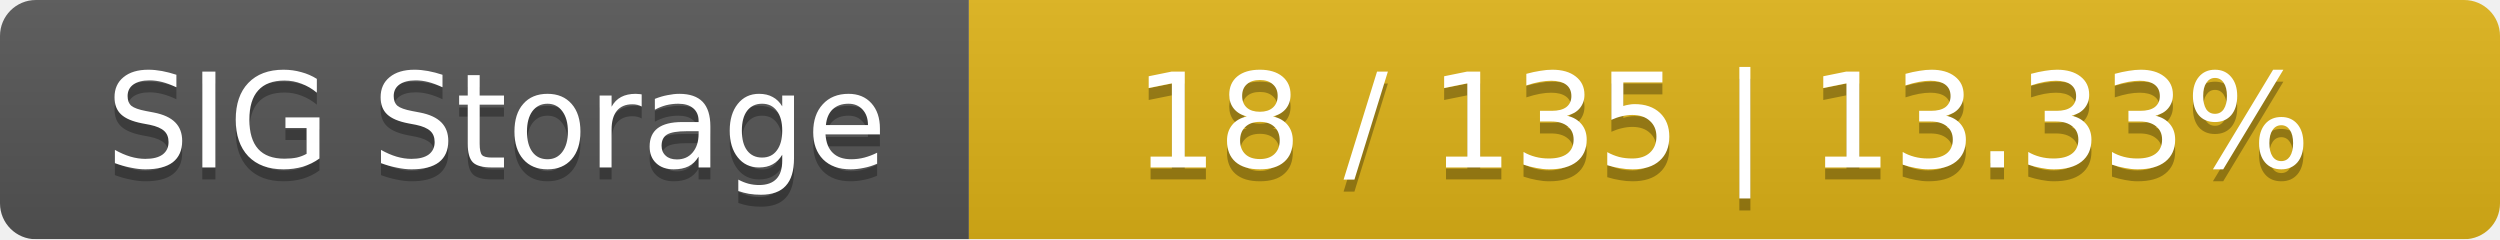
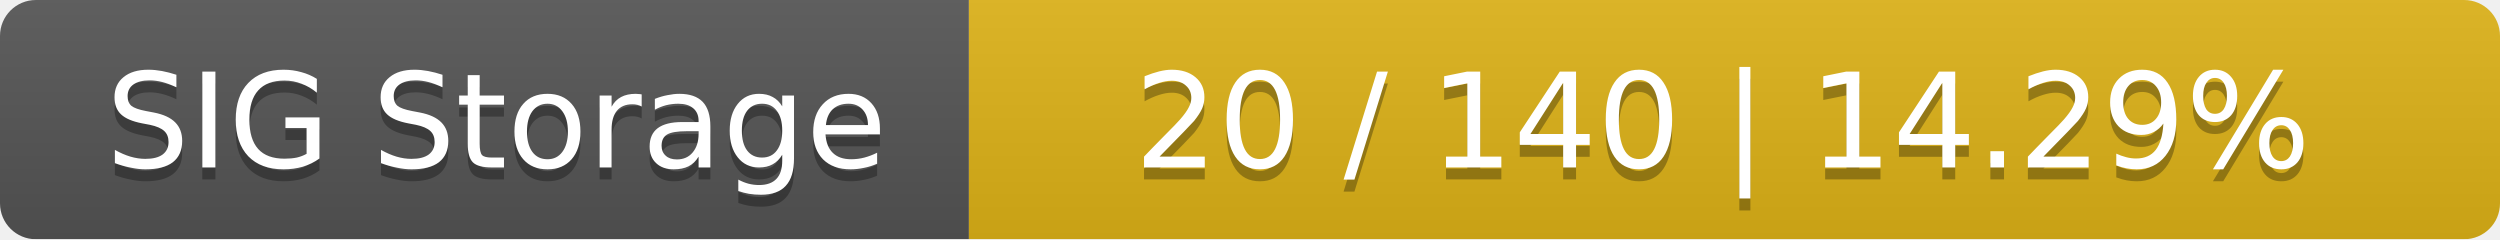
<svg xmlns="http://www.w3.org/2000/svg" width="209" height="20">
  <linearGradient id="smooth" x2="0" y2="100%">
    <stop offset="0" stop-color="#bbb" stop-opacity=".1" />
    <stop offset="1" stop-opacity=".1" />
  </linearGradient>
  <mask id="round">
    <rect width="209" height="20" rx="3" fill="#fff" />
  </mask>
  <g mask="url(#round)">
    <rect width="81" height="20" fill="#555" />
    <rect x="81" width="128" height="20" fill="#dfb317" />
    <rect width="209" height="20" fill="url(#smooth)" />
  </g>
  <g fill="#fff" text-anchor="middle" font-family="DejaVu Sans,Verdana,Geneva,sans-serif" font-size="11">
    <text x="41.5" y="15" fill="#010101" fill-opacity=".3">SIG Storage</text>
    <text x="41.5" y="14">SIG Storage</text>
-     <text x="144" y="15" fill="#010101" fill-opacity=".3">18 / 135    |    13.33%</text>
-     <text x="144" y="14">18 / 135    |    13.33%</text>
+     <text x="144" y="15" fill="#010101" fill-opacity=".3">20 / 140    |    14.29%</text>
+     <text x="144" y="14">20 / 140    |    14.29%</text>
  </g>
</svg>
